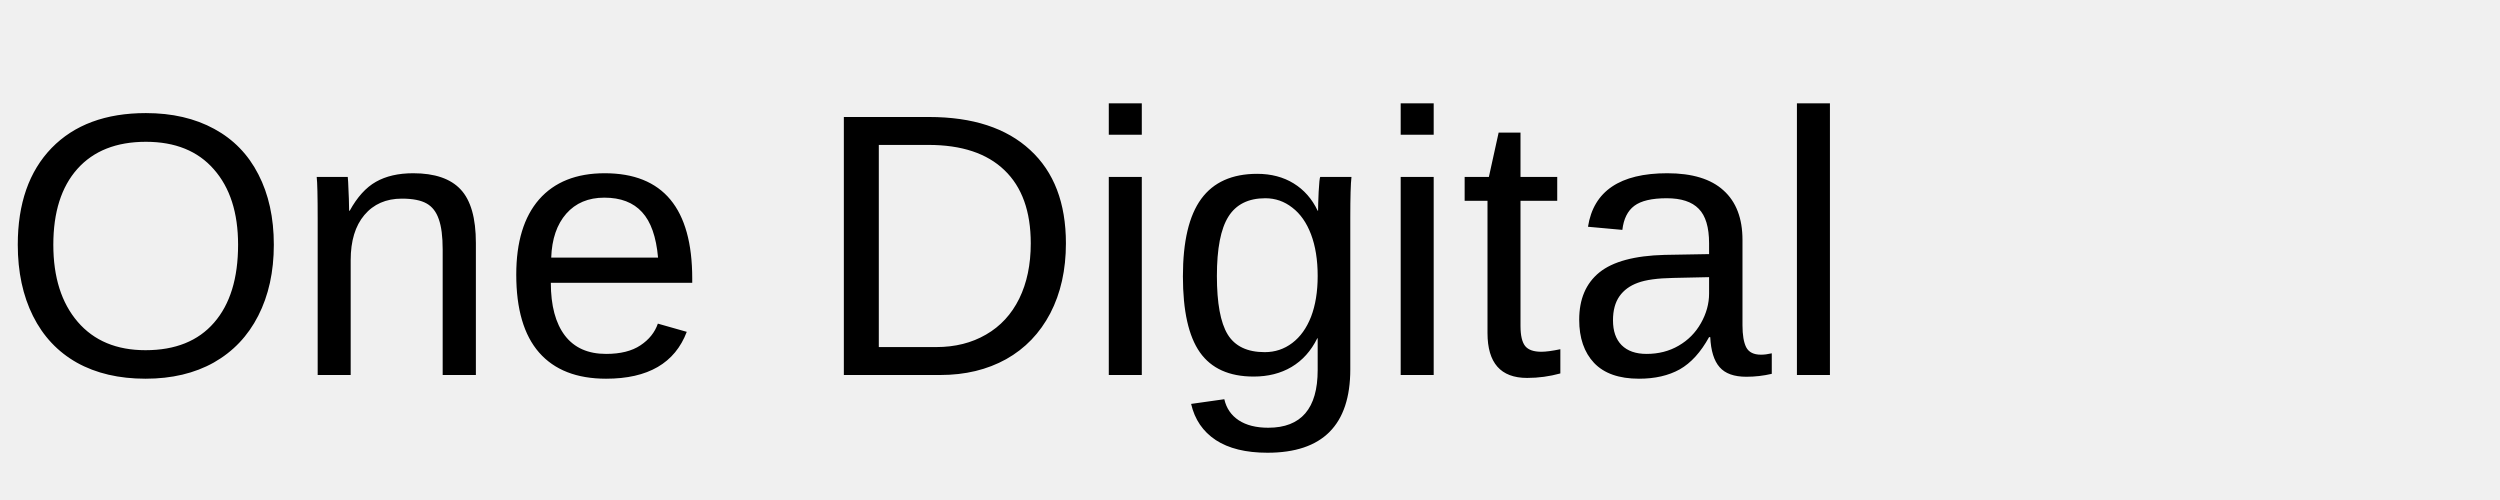
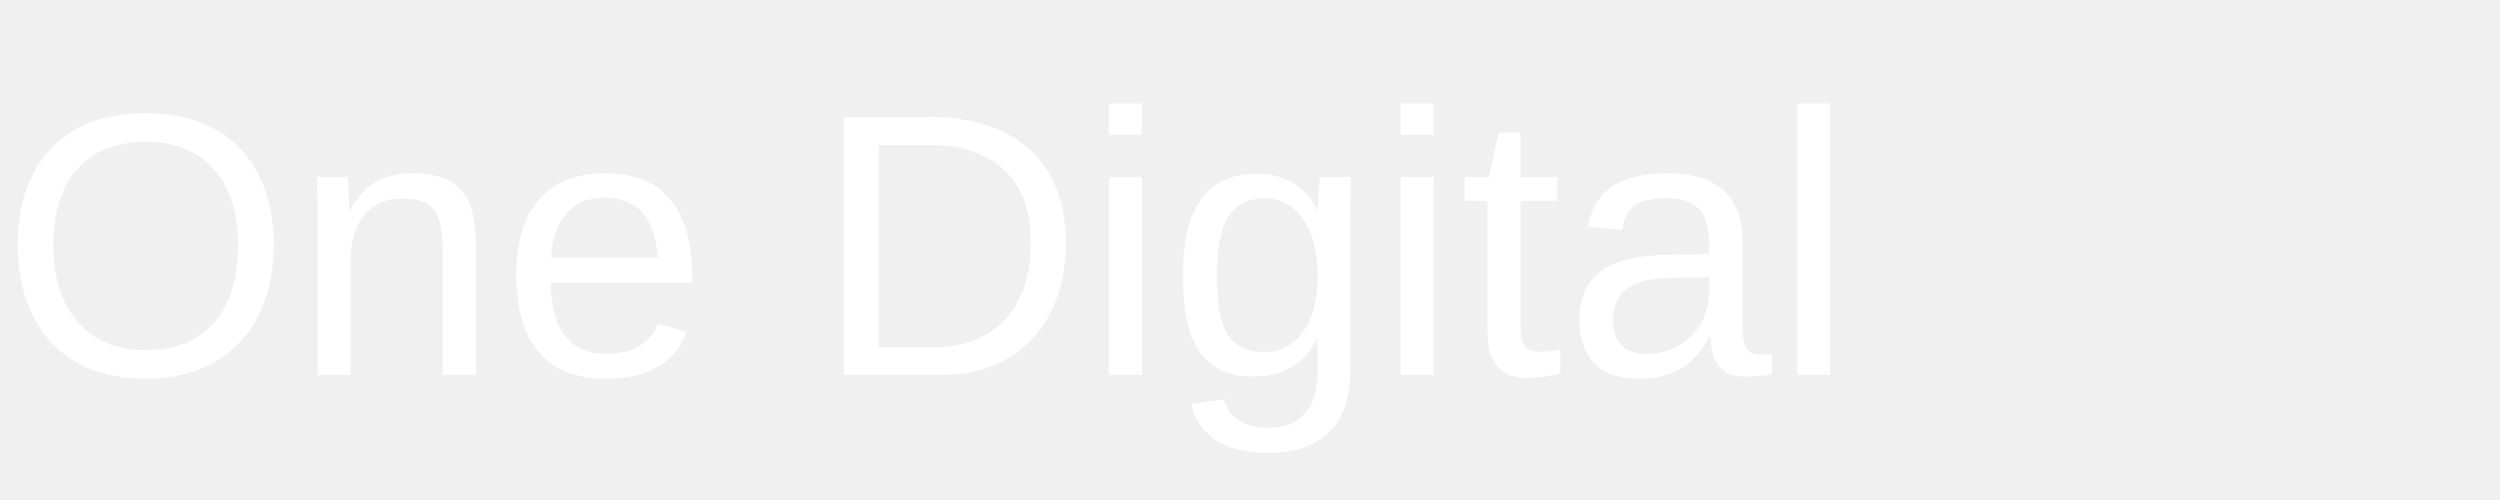
<svg xmlns="http://www.w3.org/2000/svg" viewBox="0 0 200 40">
-   <text x="0" y="30" font-size="30" font-family="Arial" fill="black">One Digital</text>
+   <text x="0" y="30" font-size="30" font-family="Arial" fill="white">One Digital</text>
</svg>
